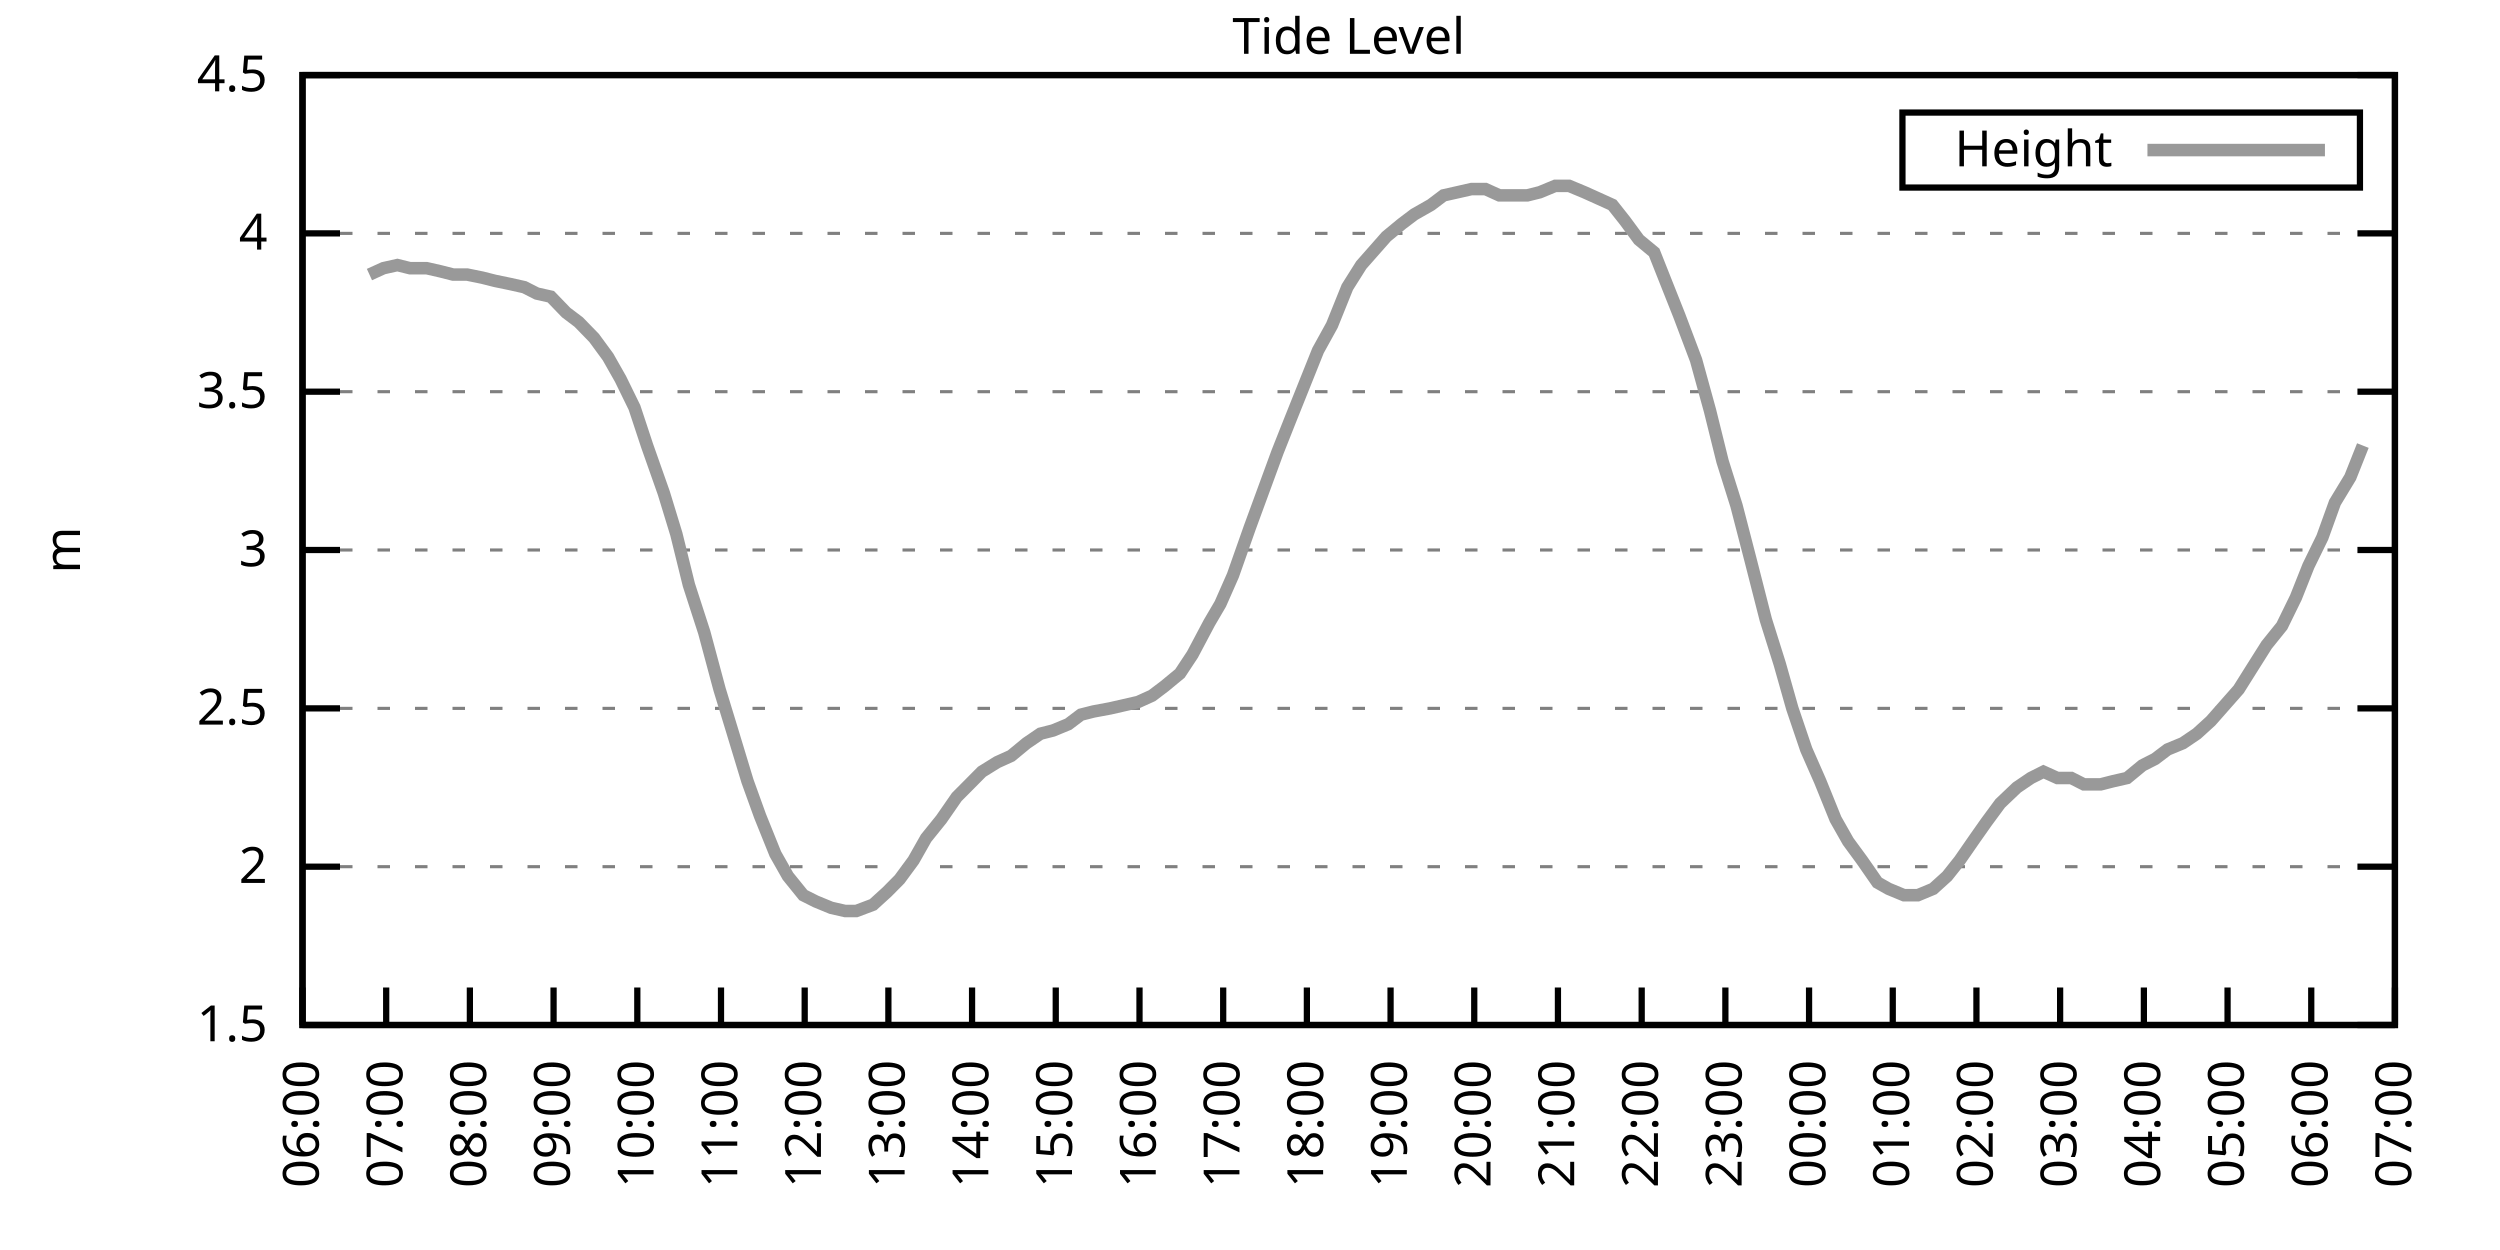
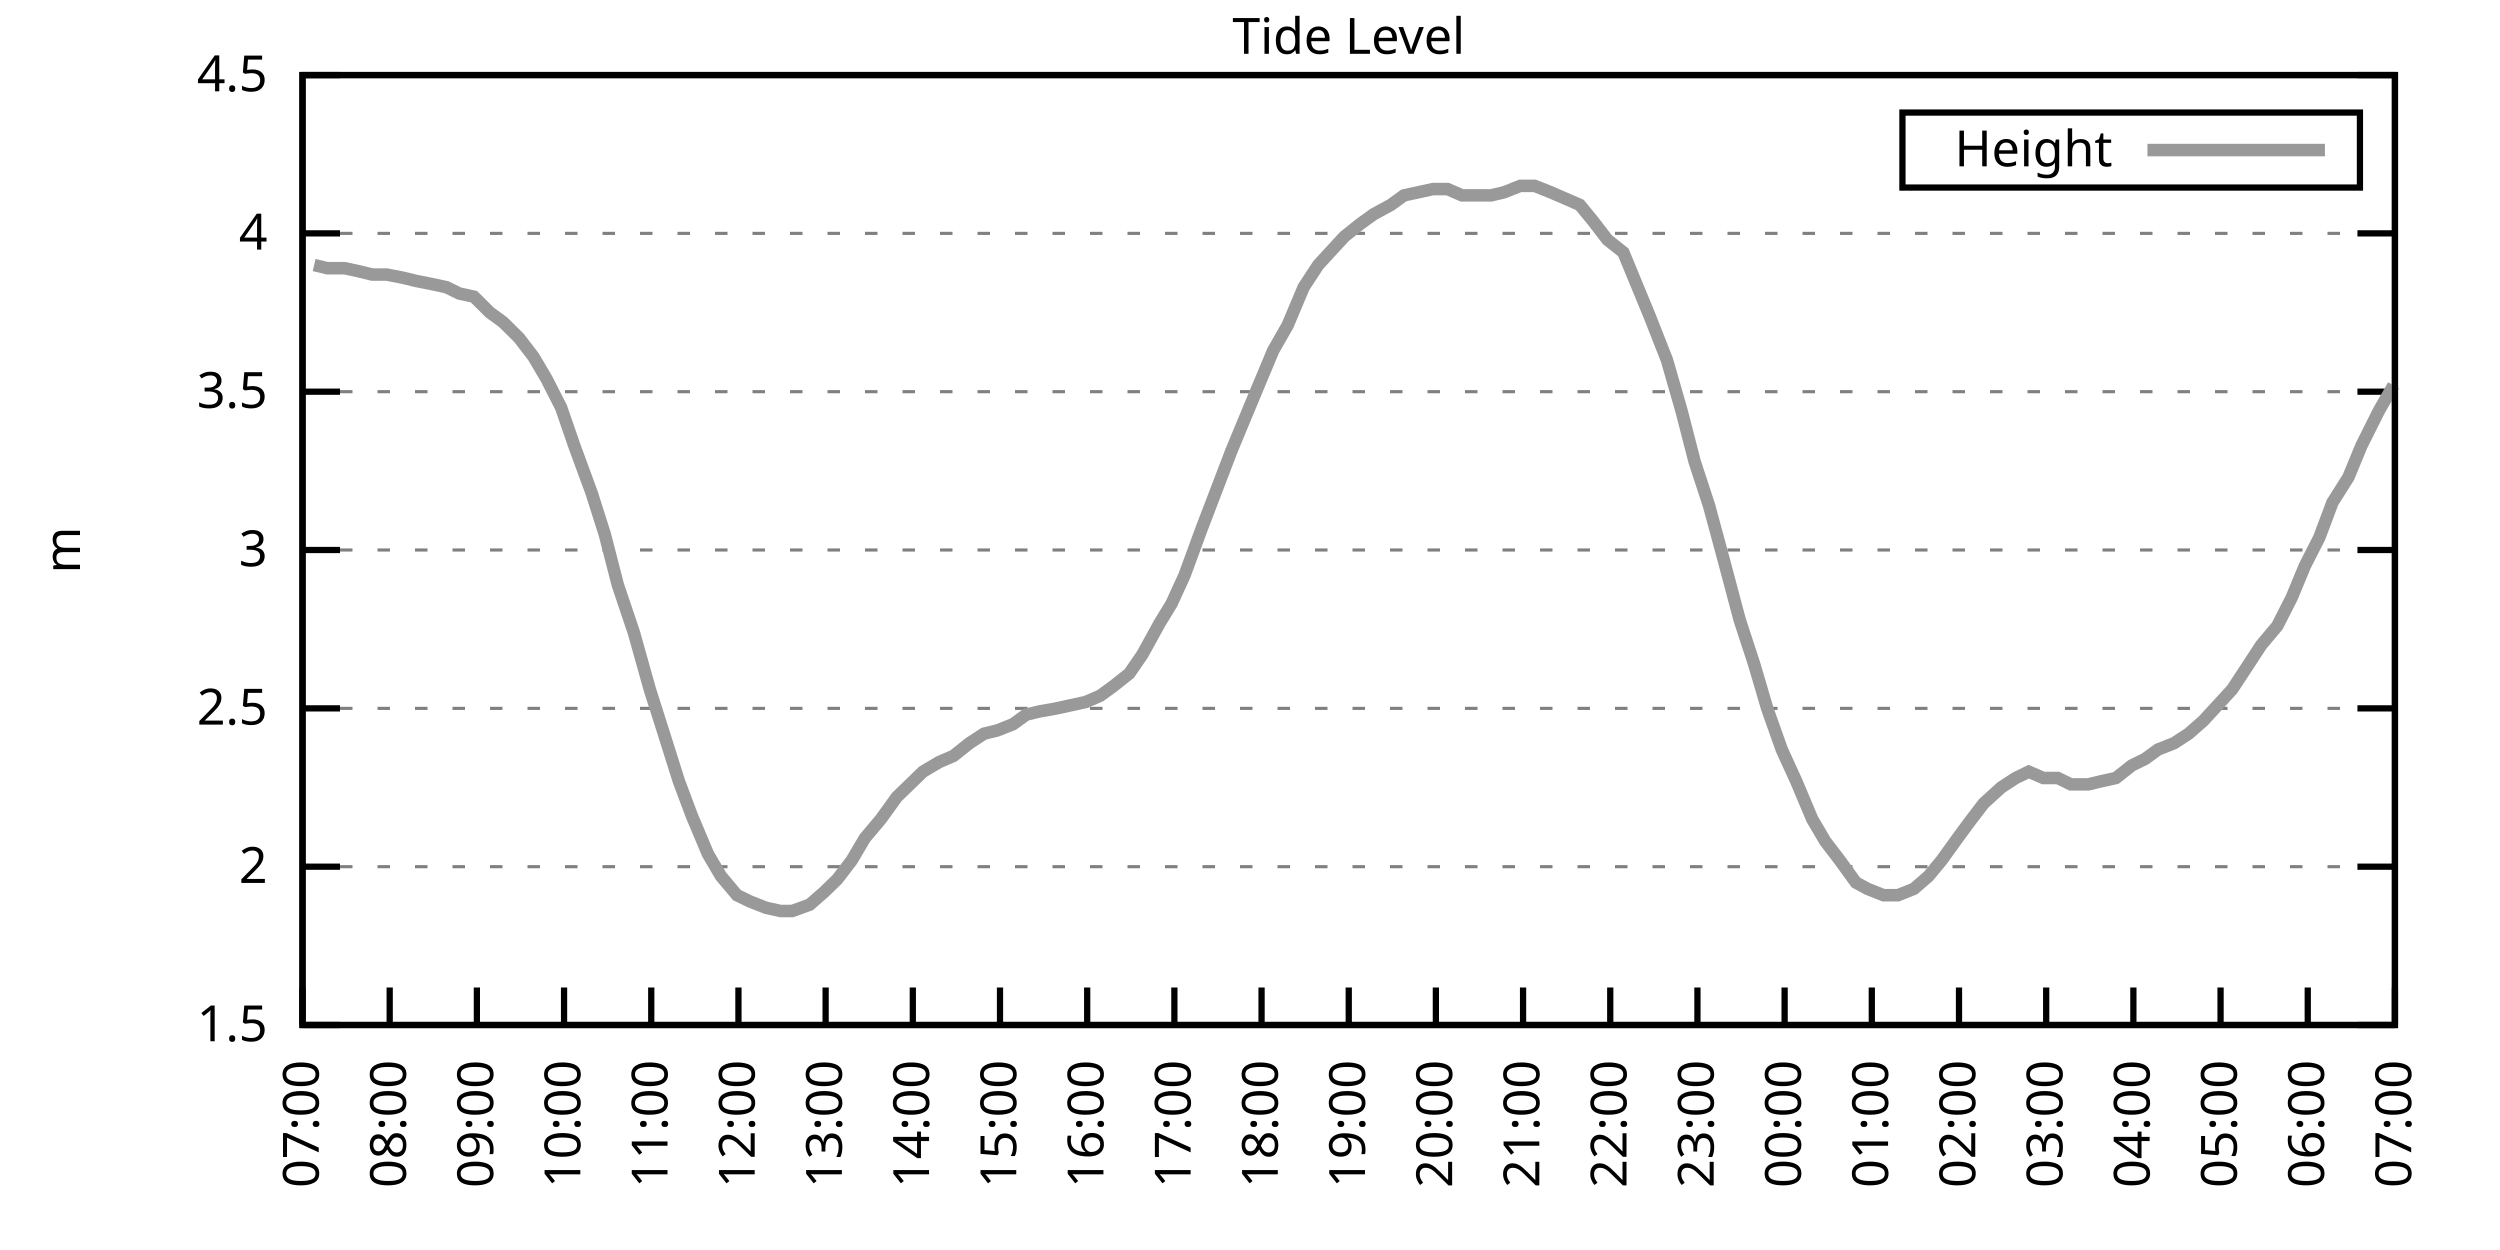
<svg xmlns="http://www.w3.org/2000/svg" xmlns:xlink="http://www.w3.org/1999/xlink" width="400" height="200" viewBox="0 0 400 200">
  <g id="gnuplot_canvas">
    <rect x="0" y="0" width="400" height="200" fill="none" />
    <defs>
      <circle id="gpDot" r="0.5" stroke-width="0.5" stroke="currentColor" />
      <path id="gpPt0" stroke-width="0.333" stroke="currentColor" d="M-1,0 h2 M0,-1 v2" />
      <path id="gpPt1" stroke-width="0.333" stroke="currentColor" d="M-1,-1 L1,1 M1,-1 L-1,1" />
      <path id="gpPt2" stroke-width="0.333" stroke="currentColor" d="M-1,0 L1,0 M0,-1 L0,1 M-1,-1 L1,1 M-1,1 L1,-1" />
      <rect id="gpPt3" stroke-width="0.333" stroke="currentColor" x="-1" y="-1" width="2" height="2" />
      <rect id="gpPt4" stroke-width="0.333" stroke="currentColor" fill="currentColor" x="-1" y="-1" width="2" height="2" />
      <circle id="gpPt5" stroke-width="0.333" stroke="currentColor" cx="0" cy="0" r="1" />
      <use xlink:href="#gpPt5" id="gpPt6" fill="currentColor" stroke="none" />
      <path id="gpPt7" stroke-width="0.333" stroke="currentColor" d="M0,-1.33 L-1.33,0.67 L1.33,0.67 z" />
      <use xlink:href="#gpPt7" id="gpPt8" fill="currentColor" stroke="none" />
      <use xlink:href="#gpPt7" id="gpPt9" stroke="currentColor" transform="rotate(180)" />
      <use xlink:href="#gpPt9" id="gpPt10" fill="currentColor" stroke="none" />
      <use xlink:href="#gpPt3" id="gpPt11" stroke="currentColor" transform="rotate(45)" />
      <use xlink:href="#gpPt11" id="gpPt12" fill="currentColor" stroke="none" />
      <path id="gpPt13" stroke-width="0.333" stroke="currentColor" d="M0,1.330 L1.265,0.411 L0.782,-1.067 L-0.782,-1.076 L-1.265,0.411 z" />
      <use xlink:href="#gpPt13" id="gpPt14" fill="currentColor" stroke="none" />
      <filter id="textbox" filterUnits="objectBoundingBox" x="0" y="0" height="1" width="1">
        <feFlood flood-color="white" flood-opacity="1" result="bgnd" />
        <feComposite in="SourceGraphic" in2="bgnd" operator="atop" />
      </filter>
      <filter id="greybox" filterUnits="objectBoundingBox" x="0" y="0" height="1" width="1">
        <feFlood flood-color="lightgrey" flood-opacity="1" result="grey" />
        <feComposite in="SourceGraphic" in2="grey" operator="atop" />
      </filter>
    </defs>
    <g fill="none" color="white" stroke="currentColor" stroke-width="1.00" stroke-linecap="butt" stroke-linejoin="miter">
</g>
    <g fill="none" color="black" stroke="currentColor" stroke-width="1.00" stroke-linecap="butt" stroke-linejoin="miter">
      <g stroke="none" shape-rendering="crispEdges">
        <polygon fill="rgb(255, 255, 255)" points="48.40,164.00 383.18,164.00 383.18,12.02 48.40,12.02 " />
      </g>
    </g>
    <g fill="none" color="black" stroke="currentColor" stroke-width="1.00" stroke-linecap="butt" stroke-linejoin="miter">
</g>
    <g fill="none" color="black" stroke="black" stroke-width="0.50" stroke-linecap="butt" stroke-linejoin="miter">
</g>
    <g fill="none" color="gray" stroke="currentColor" stroke-width="0.50" stroke-linecap="butt" stroke-linejoin="miter">
      <path stroke="gray" stroke-dasharray="2,4" class="gridline" d="M48.40,164.00 L383.19,164.00  " />
    </g>
    <g fill="none" color="gray" stroke="gray" stroke-width="1.00" stroke-linecap="butt" stroke-linejoin="miter">
</g>
    <g fill="none" color="black" stroke="currentColor" stroke-width="1.00" stroke-linecap="butt" stroke-linejoin="miter">
      <path stroke="black" d="M48.40,164.00 L54.40,164.00 M383.19,164.00 L377.19,164.00  " />
      <g transform="translate(42.80,166.60)" stroke="none" fill="black" font-family="Sans" font-size="8.00" text-anchor="end">
        <text>
          <tspan font-family="Sans"> 1.5</tspan>
        </text>
      </g>
    </g>
    <g fill="none" color="black" stroke="currentColor" stroke-width="1.00" stroke-linecap="butt" stroke-linejoin="miter">
</g>
    <g fill="none" color="black" stroke="black" stroke-width="0.50" stroke-linecap="butt" stroke-linejoin="miter">
</g>
    <g fill="none" color="gray" stroke="currentColor" stroke-width="0.50" stroke-linecap="butt" stroke-linejoin="miter">
      <path stroke="gray" stroke-dasharray="2,4" class="gridline" d="M48.40,138.67 L383.19,138.67  " />
    </g>
    <g fill="none" color="gray" stroke="gray" stroke-width="1.00" stroke-linecap="butt" stroke-linejoin="miter">
</g>
    <g fill="none" color="black" stroke="currentColor" stroke-width="1.00" stroke-linecap="butt" stroke-linejoin="miter">
      <path stroke="black" d="M48.40,138.67 L54.40,138.67 M383.19,138.67 L377.19,138.67  " />
      <g transform="translate(42.80,141.27)" stroke="none" fill="black" font-family="Sans" font-size="8.00" text-anchor="end">
        <text>
          <tspan font-family="Sans"> 2</tspan>
        </text>
      </g>
    </g>
    <g fill="none" color="black" stroke="currentColor" stroke-width="1.00" stroke-linecap="butt" stroke-linejoin="miter">
</g>
    <g fill="none" color="black" stroke="black" stroke-width="0.50" stroke-linecap="butt" stroke-linejoin="miter">
</g>
    <g fill="none" color="gray" stroke="currentColor" stroke-width="0.50" stroke-linecap="butt" stroke-linejoin="miter">
      <path stroke="gray" stroke-dasharray="2,4" class="gridline" d="M48.40,113.34 L383.19,113.34  " />
    </g>
    <g fill="none" color="gray" stroke="gray" stroke-width="1.00" stroke-linecap="butt" stroke-linejoin="miter">
</g>
    <g fill="none" color="black" stroke="currentColor" stroke-width="1.00" stroke-linecap="butt" stroke-linejoin="miter">
      <path stroke="black" d="M48.40,113.34 L54.40,113.34 M383.19,113.34 L377.19,113.34  " />
      <g transform="translate(42.80,115.94)" stroke="none" fill="black" font-family="Sans" font-size="8.00" text-anchor="end">
        <text>
          <tspan font-family="Sans"> 2.5</tspan>
        </text>
      </g>
    </g>
    <g fill="none" color="black" stroke="currentColor" stroke-width="1.00" stroke-linecap="butt" stroke-linejoin="miter">
</g>
    <g fill="none" color="black" stroke="black" stroke-width="0.50" stroke-linecap="butt" stroke-linejoin="miter">
</g>
    <g fill="none" color="gray" stroke="currentColor" stroke-width="0.50" stroke-linecap="butt" stroke-linejoin="miter">
      <path stroke="gray" stroke-dasharray="2,4" class="gridline" d="M48.40,88.00 L383.19,88.00  " />
    </g>
    <g fill="none" color="gray" stroke="gray" stroke-width="1.00" stroke-linecap="butt" stroke-linejoin="miter">
</g>
    <g fill="none" color="black" stroke="currentColor" stroke-width="1.00" stroke-linecap="butt" stroke-linejoin="miter">
      <path stroke="black" d="M48.40,88.00 L54.40,88.00 M383.19,88.00 L377.19,88.00  " />
      <g transform="translate(42.80,90.60)" stroke="none" fill="black" font-family="Sans" font-size="8.00" text-anchor="end">
        <text>
          <tspan font-family="Sans"> 3</tspan>
        </text>
      </g>
    </g>
    <g fill="none" color="black" stroke="currentColor" stroke-width="1.00" stroke-linecap="butt" stroke-linejoin="miter">
</g>
    <g fill="none" color="black" stroke="black" stroke-width="0.50" stroke-linecap="butt" stroke-linejoin="miter">
</g>
    <g fill="none" color="gray" stroke="currentColor" stroke-width="0.50" stroke-linecap="butt" stroke-linejoin="miter">
      <path stroke="gray" stroke-dasharray="2,4" class="gridline" d="M48.40,62.67 L383.19,62.67  " />
    </g>
    <g fill="none" color="gray" stroke="gray" stroke-width="1.00" stroke-linecap="butt" stroke-linejoin="miter">
</g>
    <g fill="none" color="black" stroke="currentColor" stroke-width="1.00" stroke-linecap="butt" stroke-linejoin="miter">
      <path stroke="black" d="M48.40,62.67 L54.40,62.67 M383.19,62.67 L377.19,62.67  " />
      <g transform="translate(42.80,65.27)" stroke="none" fill="black" font-family="Sans" font-size="8.00" text-anchor="end">
        <text>
          <tspan font-family="Sans"> 3.5</tspan>
        </text>
      </g>
    </g>
    <g fill="none" color="black" stroke="currentColor" stroke-width="1.00" stroke-linecap="butt" stroke-linejoin="miter">
</g>
    <g fill="none" color="black" stroke="black" stroke-width="0.50" stroke-linecap="butt" stroke-linejoin="miter">
</g>
    <g fill="none" color="gray" stroke="currentColor" stroke-width="0.50" stroke-linecap="butt" stroke-linejoin="miter">
      <path stroke="gray" stroke-dasharray="2,4" class="gridline" d="M48.40,37.34 L383.19,37.34  " />
    </g>
    <g fill="none" color="gray" stroke="gray" stroke-width="1.00" stroke-linecap="butt" stroke-linejoin="miter">
</g>
    <g fill="none" color="black" stroke="currentColor" stroke-width="1.00" stroke-linecap="butt" stroke-linejoin="miter">
      <path stroke="black" d="M48.40,37.34 L54.40,37.34 M383.19,37.34 L377.19,37.34  " />
      <g transform="translate(42.80,39.94)" stroke="none" fill="black" font-family="Sans" font-size="8.00" text-anchor="end">
        <text>
          <tspan font-family="Sans"> 4</tspan>
        </text>
      </g>
    </g>
    <g fill="none" color="black" stroke="currentColor" stroke-width="1.00" stroke-linecap="butt" stroke-linejoin="miter">
</g>
    <g fill="none" color="black" stroke="black" stroke-width="0.50" stroke-linecap="butt" stroke-linejoin="miter">
</g>
    <g fill="none" color="gray" stroke="currentColor" stroke-width="0.50" stroke-linecap="butt" stroke-linejoin="miter">
      <path stroke="gray" stroke-dasharray="2,4" class="gridline" d="M48.40,12.01 L383.19,12.01  " />
    </g>
    <g fill="none" color="gray" stroke="gray" stroke-width="1.00" stroke-linecap="butt" stroke-linejoin="miter">
</g>
    <g fill="none" color="black" stroke="currentColor" stroke-width="1.00" stroke-linecap="butt" stroke-linejoin="miter">
      <path stroke="black" d="M48.40,12.01 L54.40,12.01 M383.19,12.01 L377.19,12.01  " />
      <g transform="translate(42.80,14.61)" stroke="none" fill="black" font-family="Sans" font-size="8.00" text-anchor="end">
        <text>
          <tspan font-family="Sans"> 4.5</tspan>
        </text>
      </g>
    </g>
    <g fill="none" color="black" stroke="currentColor" stroke-width="1.00" stroke-linecap="butt" stroke-linejoin="miter">
      <path stroke="black" d="M48.40,164.00 L48.40,158.00  " />
      <g transform="translate(51.00,169.60) rotate(270.00)" stroke="none" fill="black" font-family="Sans" font-size="8.00" text-anchor="end">
        <text>
-           <tspan font-family="Sans">06:00</tspan>
-         </text>
-       </g>
-     </g>
-     <g fill="none" color="black" stroke="currentColor" stroke-width="1.00" stroke-linecap="butt" stroke-linejoin="miter">
-       <path stroke="black" d="M61.79,164.00 L61.79,158.00  " />
-       <g transform="translate(64.39,169.60) rotate(270.00)" stroke="none" fill="black" font-family="Sans" font-size="8.00" text-anchor="end">
-         <text>
          <tspan font-family="Sans">07:00</tspan>
        </text>
      </g>
    </g>
    <g fill="none" color="black" stroke="currentColor" stroke-width="1.00" stroke-linecap="butt" stroke-linejoin="miter">
-       <path stroke="black" d="M75.18,164.00 L75.18,158.00  " />
-       <g transform="translate(77.78,169.60) rotate(270.00)" stroke="none" fill="black" font-family="Sans" font-size="8.00" text-anchor="end">
+       <path stroke="black" d="M62.35,164.00 L62.35,158.00  " />
+       <g transform="translate(64.95,169.60) rotate(270.00)" stroke="none" fill="black" font-family="Sans" font-size="8.00" text-anchor="end">
        <text>
          <tspan font-family="Sans">08:00</tspan>
        </text>
      </g>
    </g>
    <g fill="none" color="black" stroke="currentColor" stroke-width="1.00" stroke-linecap="butt" stroke-linejoin="miter">
-       <path stroke="black" d="M88.57,164.00 L88.57,158.00  " />
-       <g transform="translate(91.17,169.60) rotate(270.00)" stroke="none" fill="black" font-family="Sans" font-size="8.00" text-anchor="end">
+       <path stroke="black" d="M76.30,164.00 L76.30,158.00  " />
+       <g transform="translate(78.90,169.60) rotate(270.00)" stroke="none" fill="black" font-family="Sans" font-size="8.00" text-anchor="end">
        <text>
          <tspan font-family="Sans">09:00</tspan>
        </text>
      </g>
    </g>
    <g fill="none" color="black" stroke="currentColor" stroke-width="1.00" stroke-linecap="butt" stroke-linejoin="miter">
-       <path stroke="black" d="M101.97,164.00 L101.97,158.00  " />
-       <g transform="translate(104.57,169.60) rotate(270.00)" stroke="none" fill="black" font-family="Sans" font-size="8.00" text-anchor="end">
+       <path stroke="black" d="M90.25,164.00 L90.25,158.00  " />
+       <g transform="translate(92.85,169.60) rotate(270.00)" stroke="none" fill="black" font-family="Sans" font-size="8.00" text-anchor="end">
        <text>
          <tspan font-family="Sans">10:00</tspan>
        </text>
      </g>
    </g>
    <g fill="none" color="black" stroke="currentColor" stroke-width="1.00" stroke-linecap="butt" stroke-linejoin="miter">
-       <path stroke="black" d="M115.36,164.00 L115.36,158.00  " />
-       <g transform="translate(117.96,169.60) rotate(270.00)" stroke="none" fill="black" font-family="Sans" font-size="8.00" text-anchor="end">
+       <path stroke="black" d="M104.20,164.00 L104.20,158.00  " />
+       <g transform="translate(106.80,169.60) rotate(270.00)" stroke="none" fill="black" font-family="Sans" font-size="8.00" text-anchor="end">
        <text>
          <tspan font-family="Sans">11:00</tspan>
        </text>
      </g>
    </g>
    <g fill="none" color="black" stroke="currentColor" stroke-width="1.00" stroke-linecap="butt" stroke-linejoin="miter">
-       <path stroke="black" d="M128.75,164.00 L128.75,158.00  " />
-       <g transform="translate(131.35,169.60) rotate(270.00)" stroke="none" fill="black" font-family="Sans" font-size="8.00" text-anchor="end">
+       <path stroke="black" d="M118.15,164.00 L118.15,158.00  " />
+       <g transform="translate(120.75,169.60) rotate(270.00)" stroke="none" fill="black" font-family="Sans" font-size="8.00" text-anchor="end">
        <text>
          <tspan font-family="Sans">12:00</tspan>
        </text>
      </g>
    </g>
    <g fill="none" color="black" stroke="currentColor" stroke-width="1.00" stroke-linecap="butt" stroke-linejoin="miter">
-       <path stroke="black" d="M142.14,164.00 L142.14,158.00  " />
-       <g transform="translate(144.74,169.60) rotate(270.00)" stroke="none" fill="black" font-family="Sans" font-size="8.00" text-anchor="end">
+       <path stroke="black" d="M132.10,164.00 L132.10,158.00  " />
+       <g transform="translate(134.70,169.60) rotate(270.00)" stroke="none" fill="black" font-family="Sans" font-size="8.00" text-anchor="end">
        <text>
          <tspan font-family="Sans">13:00</tspan>
        </text>
      </g>
    </g>
    <g fill="none" color="black" stroke="currentColor" stroke-width="1.00" stroke-linecap="butt" stroke-linejoin="miter">
-       <path stroke="black" d="M155.53,164.00 L155.53,158.00  " />
-       <g transform="translate(158.13,169.60) rotate(270.00)" stroke="none" fill="black" font-family="Sans" font-size="8.00" text-anchor="end">
+       <path stroke="black" d="M146.05,164.00 L146.05,158.00  " />
+       <g transform="translate(148.65,169.60) rotate(270.00)" stroke="none" fill="black" font-family="Sans" font-size="8.00" text-anchor="end">
        <text>
          <tspan font-family="Sans">14:00</tspan>
        </text>
      </g>
    </g>
    <g fill="none" color="black" stroke="currentColor" stroke-width="1.00" stroke-linecap="butt" stroke-linejoin="miter">
-       <path stroke="black" d="M168.92,164.00 L168.92,158.00  " />
-       <g transform="translate(171.52,169.60) rotate(270.00)" stroke="none" fill="black" font-family="Sans" font-size="8.00" text-anchor="end">
+       <path stroke="black" d="M160.00,164.00 L160.00,158.00  " />
+       <g transform="translate(162.60,169.60) rotate(270.00)" stroke="none" fill="black" font-family="Sans" font-size="8.00" text-anchor="end">
        <text>
          <tspan font-family="Sans">15:00</tspan>
        </text>
      </g>
    </g>
    <g fill="none" color="black" stroke="currentColor" stroke-width="1.00" stroke-linecap="butt" stroke-linejoin="miter">
-       <path stroke="black" d="M182.32,164.00 L182.32,158.00  " />
-       <g transform="translate(184.92,169.60) rotate(270.00)" stroke="none" fill="black" font-family="Sans" font-size="8.00" text-anchor="end">
+       <path stroke="black" d="M173.95,164.00 L173.95,158.00  " />
+       <g transform="translate(176.55,169.60) rotate(270.00)" stroke="none" fill="black" font-family="Sans" font-size="8.00" text-anchor="end">
        <text>
          <tspan font-family="Sans">16:00</tspan>
        </text>
      </g>
    </g>
    <g fill="none" color="black" stroke="currentColor" stroke-width="1.00" stroke-linecap="butt" stroke-linejoin="miter">
-       <path stroke="black" d="M195.71,164.00 L195.71,158.00  " />
-       <g transform="translate(198.31,169.60) rotate(270.00)" stroke="none" fill="black" font-family="Sans" font-size="8.00" text-anchor="end">
+       <path stroke="black" d="M187.90,164.00 L187.90,158.00  " />
+       <g transform="translate(190.50,169.60) rotate(270.00)" stroke="none" fill="black" font-family="Sans" font-size="8.00" text-anchor="end">
        <text>
          <tspan font-family="Sans">17:00</tspan>
        </text>
      </g>
    </g>
    <g fill="none" color="black" stroke="currentColor" stroke-width="1.00" stroke-linecap="butt" stroke-linejoin="miter">
-       <path stroke="black" d="M209.10,164.00 L209.10,158.00  " />
-       <g transform="translate(211.70,169.60) rotate(270.00)" stroke="none" fill="black" font-family="Sans" font-size="8.00" text-anchor="end">
+       <path stroke="black" d="M201.85,164.00 L201.85,158.00  " />
+       <g transform="translate(204.45,169.60) rotate(270.00)" stroke="none" fill="black" font-family="Sans" font-size="8.00" text-anchor="end">
        <text>
          <tspan font-family="Sans">18:00</tspan>
        </text>
      </g>
    </g>
    <g fill="none" color="black" stroke="currentColor" stroke-width="1.00" stroke-linecap="butt" stroke-linejoin="miter">
-       <path stroke="black" d="M222.49,164.00 L222.49,158.00  " />
-       <g transform="translate(225.09,169.60) rotate(270.00)" stroke="none" fill="black" font-family="Sans" font-size="8.00" text-anchor="end">
+       <path stroke="black" d="M215.80,164.00 L215.80,158.00  " />
+       <g transform="translate(218.40,169.60) rotate(270.00)" stroke="none" fill="black" font-family="Sans" font-size="8.00" text-anchor="end">
        <text>
          <tspan font-family="Sans">19:00</tspan>
        </text>
      </g>
    </g>
    <g fill="none" color="black" stroke="currentColor" stroke-width="1.00" stroke-linecap="butt" stroke-linejoin="miter">
-       <path stroke="black" d="M235.88,164.00 L235.88,158.00  " />
-       <g transform="translate(238.48,169.60) rotate(270.00)" stroke="none" fill="black" font-family="Sans" font-size="8.00" text-anchor="end">
+       <path stroke="black" d="M229.74,164.00 L229.74,158.00  " />
+       <g transform="translate(232.34,169.60) rotate(270.00)" stroke="none" fill="black" font-family="Sans" font-size="8.00" text-anchor="end">
        <text>
          <tspan font-family="Sans">20:00</tspan>
        </text>
      </g>
    </g>
    <g fill="none" color="black" stroke="currentColor" stroke-width="1.00" stroke-linecap="butt" stroke-linejoin="miter">
-       <path stroke="black" d="M249.27,164.00 L249.27,158.00  " />
-       <g transform="translate(251.87,169.60) rotate(270.00)" stroke="none" fill="black" font-family="Sans" font-size="8.00" text-anchor="end">
+       <path stroke="black" d="M243.69,164.00 L243.69,158.00  " />
+       <g transform="translate(246.29,169.60) rotate(270.00)" stroke="none" fill="black" font-family="Sans" font-size="8.00" text-anchor="end">
        <text>
          <tspan font-family="Sans">21:00</tspan>
        </text>
      </g>
    </g>
    <g fill="none" color="black" stroke="currentColor" stroke-width="1.00" stroke-linecap="butt" stroke-linejoin="miter">
-       <path stroke="black" d="M262.67,164.00 L262.67,158.00  " />
-       <g transform="translate(265.27,169.60) rotate(270.00)" stroke="none" fill="black" font-family="Sans" font-size="8.00" text-anchor="end">
+       <path stroke="black" d="M257.64,164.00 L257.64,158.00  " />
+       <g transform="translate(260.24,169.60) rotate(270.00)" stroke="none" fill="black" font-family="Sans" font-size="8.00" text-anchor="end">
        <text>
          <tspan font-family="Sans">22:00</tspan>
        </text>
      </g>
    </g>
    <g fill="none" color="black" stroke="currentColor" stroke-width="1.00" stroke-linecap="butt" stroke-linejoin="miter">
-       <path stroke="black" d="M276.06,164.00 L276.06,158.00  " />
-       <g transform="translate(278.66,169.60) rotate(270.00)" stroke="none" fill="black" font-family="Sans" font-size="8.00" text-anchor="end">
+       <path stroke="black" d="M271.59,164.00 L271.59,158.00  " />
+       <g transform="translate(274.19,169.60) rotate(270.00)" stroke="none" fill="black" font-family="Sans" font-size="8.00" text-anchor="end">
        <text>
          <tspan font-family="Sans">23:00</tspan>
        </text>
      </g>
    </g>
    <g fill="none" color="black" stroke="currentColor" stroke-width="1.00" stroke-linecap="butt" stroke-linejoin="miter">
-       <path stroke="black" d="M289.45,164.00 L289.45,158.00  " />
-       <g transform="translate(292.05,169.60) rotate(270.00)" stroke="none" fill="black" font-family="Sans" font-size="8.00" text-anchor="end">
+       <path stroke="black" d="M285.54,164.00 L285.54,158.00  " />
+       <g transform="translate(288.14,169.60) rotate(270.00)" stroke="none" fill="black" font-family="Sans" font-size="8.00" text-anchor="end">
        <text>
          <tspan font-family="Sans">00:00</tspan>
        </text>
      </g>
    </g>
    <g fill="none" color="black" stroke="currentColor" stroke-width="1.00" stroke-linecap="butt" stroke-linejoin="miter">
-       <path stroke="black" d="M302.84,164.00 L302.84,158.00  " />
-       <g transform="translate(305.44,169.60) rotate(270.00)" stroke="none" fill="black" font-family="Sans" font-size="8.00" text-anchor="end">
+       <path stroke="black" d="M299.49,164.00 L299.49,158.00  " />
+       <g transform="translate(302.09,169.60) rotate(270.00)" stroke="none" fill="black" font-family="Sans" font-size="8.00" text-anchor="end">
        <text>
          <tspan font-family="Sans">01:00</tspan>
        </text>
      </g>
    </g>
    <g fill="none" color="black" stroke="currentColor" stroke-width="1.00" stroke-linecap="butt" stroke-linejoin="miter">
-       <path stroke="black" d="M316.23,164.00 L316.23,158.00  " />
-       <g transform="translate(318.83,169.60) rotate(270.00)" stroke="none" fill="black" font-family="Sans" font-size="8.00" text-anchor="end">
+       <path stroke="black" d="M313.44,164.00 L313.44,158.00  " />
+       <g transform="translate(316.04,169.60) rotate(270.00)" stroke="none" fill="black" font-family="Sans" font-size="8.00" text-anchor="end">
        <text>
          <tspan font-family="Sans">02:00</tspan>
        </text>
      </g>
    </g>
    <g fill="none" color="black" stroke="currentColor" stroke-width="1.00" stroke-linecap="butt" stroke-linejoin="miter">
-       <path stroke="black" d="M329.62,164.00 L329.62,158.00  " />
-       <g transform="translate(332.22,169.60) rotate(270.00)" stroke="none" fill="black" font-family="Sans" font-size="8.00" text-anchor="end">
+       <path stroke="black" d="M327.39,164.00 L327.39,158.00  " />
+       <g transform="translate(329.99,169.60) rotate(270.00)" stroke="none" fill="black" font-family="Sans" font-size="8.00" text-anchor="end">
        <text>
          <tspan font-family="Sans">03:00</tspan>
        </text>
      </g>
    </g>
    <g fill="none" color="black" stroke="currentColor" stroke-width="1.00" stroke-linecap="butt" stroke-linejoin="miter">
-       <path stroke="black" d="M343.02,164.00 L343.02,158.00  " />
-       <g transform="translate(345.62,169.60) rotate(270.00)" stroke="none" fill="black" font-family="Sans" font-size="8.00" text-anchor="end">
+       <path stroke="black" d="M341.34,164.00 L341.34,158.00  " />
+       <g transform="translate(343.94,169.60) rotate(270.00)" stroke="none" fill="black" font-family="Sans" font-size="8.00" text-anchor="end">
        <text>
          <tspan font-family="Sans">04:00</tspan>
        </text>
      </g>
    </g>
    <g fill="none" color="black" stroke="currentColor" stroke-width="1.00" stroke-linecap="butt" stroke-linejoin="miter">
-       <path stroke="black" d="M356.41,164.00 L356.41,158.00  " />
-       <g transform="translate(359.01,169.60) rotate(270.00)" stroke="none" fill="black" font-family="Sans" font-size="8.00" text-anchor="end">
+       <path stroke="black" d="M355.29,164.00 L355.29,158.00  " />
+       <g transform="translate(357.89,169.60) rotate(270.00)" stroke="none" fill="black" font-family="Sans" font-size="8.00" text-anchor="end">
        <text>
          <tspan font-family="Sans">05:00</tspan>
        </text>
      </g>
    </g>
    <g fill="none" color="black" stroke="currentColor" stroke-width="1.00" stroke-linecap="butt" stroke-linejoin="miter">
-       <path stroke="black" d="M369.80,164.00 L369.80,158.00  " />
-       <g transform="translate(372.40,169.60) rotate(270.00)" stroke="none" fill="black" font-family="Sans" font-size="8.00" text-anchor="end">
+       <path stroke="black" d="M369.24,164.00 L369.24,158.00  " />
+       <g transform="translate(371.84,169.60) rotate(270.00)" stroke="none" fill="black" font-family="Sans" font-size="8.00" text-anchor="end">
        <text>
          <tspan font-family="Sans">06:00</tspan>
        </text>
      </g>
    </g>
    <g fill="none" color="black" stroke="currentColor" stroke-width="1.00" stroke-linecap="butt" stroke-linejoin="miter">
      <path stroke="black" d="M383.19,164.00 L383.19,158.00  " />
      <g transform="translate(385.79,169.60) rotate(270.00)" stroke="none" fill="black" font-family="Sans" font-size="8.00" text-anchor="end">
        <text>
          <tspan font-family="Sans">07:00</tspan>
        </text>
      </g>
    </g>
    <g fill="none" color="black" stroke="currentColor" stroke-width="1.00" stroke-linecap="butt" stroke-linejoin="miter">
</g>
    <g fill="none" color="black" stroke="currentColor" stroke-width="1.00" stroke-linecap="butt" stroke-linejoin="miter">
      <path stroke="black" d="M48.40,12.01 L48.40,164.00 L383.19,164.00 L383.19,12.01 L48.40,12.01 Z  " />
    </g>
    <g fill="none" color="black" stroke="currentColor" stroke-width="1.00" stroke-linecap="butt" stroke-linejoin="miter">
</g>
    <g fill="none" color="black" stroke="currentColor" stroke-width="1.00" stroke-linecap="butt" stroke-linejoin="miter">
      <path stroke="black" d="M304.39,30.01 L304.39,18.01 L377.59,18.01 L377.59,30.01 L304.39,30.01 Z  " />
    </g>
    <g id="Tide_level_plot_1">
      <g fill="none" color="white" stroke="black" stroke-width="2.00" stroke-linecap="butt" stroke-linejoin="miter">
</g>
      <g fill="none" color="black" stroke="currentColor" stroke-width="2.00" stroke-linecap="butt" stroke-linejoin="miter">
        <g transform="translate(337.99,26.61)" stroke="none" fill="black" font-family="Sans" font-size="8.00" text-anchor="end">
          <text>
            <tspan font-family="Sans">Height</tspan>
          </text>
        </g>
      </g>
      <g fill="none" color="black" stroke="currentColor" stroke-width="2.00" stroke-linecap="butt" stroke-linejoin="miter">
-         <path stroke="rgb(153, 153, 153)" d="M343.59,24.01 L371.99,24.01 M59.11,43.93 L61.35,42.91 L63.58,42.41 L65.59,42.91 L68.26,42.91 L70.50,43.42   L72.50,43.93 L74.74,43.93 L77.19,44.43 L79.20,44.94 L81.66,45.45 L83.89,45.95 L85.90,46.97 L88.13,47.47   L90.58,50.01 L92.59,51.53 L95.05,54.06 L97.28,57.10 L99.29,60.65 L101.52,65.21 L103.53,71.29 L106.21,78.89   L108.22,85.47 L110.22,93.58 L112.68,101.18 L115.13,110.30 L117.14,116.88 L119.60,124.99 L121.61,130.56 L124.06,136.64   L126.07,140.19 L128.53,143.23 L130.54,144.24 L132.99,145.25 L135.22,145.76 L137.01,145.76 L139.69,144.75 L141.92,142.72   L143.93,140.69 L146.16,137.66 L148.17,134.11 L150.62,131.07 L153.08,127.52 L155.09,125.50 L157.10,123.47 L159.55,121.95   L161.78,120.94 L164.24,118.91 L166.47,117.39 L168.48,116.88 L170.93,115.87 L172.94,114.35 L174.95,113.84 L177.63,113.34   L179.86,112.83 L182.09,112.32 L184.32,111.31 L186.33,109.79 L188.79,107.76 L190.80,104.72 L193.48,99.66 L195.26,96.62   L197.27,92.06 L199.95,84.46 L202.18,78.38 L204.41,72.30 L206.42,67.23 L208.65,61.66 L210.88,56.09 L213.12,52.03   L215.57,45.95 L217.80,42.41 L219.59,40.38 L221.82,37.85 L224.28,35.82 L226.29,34.30 L228.96,32.78 L230.97,31.26   L233.20,30.76 L235.44,30.25 L237.67,30.25 L239.90,31.26 L242.13,31.26 L244.36,31.26 L246.37,30.76 L248.83,29.74   L251.06,29.74 L253.51,30.76 L255.75,31.77 L257.98,32.78 L259.99,35.32 L262.22,38.35 L264.67,40.38 L266.68,45.45   L268.69,50.51 L271.37,57.61 L273.60,65.71 L275.61,73.82 L277.84,80.91 L280.07,89.52 L282.53,99.15 L284.76,106.24   L286.77,113.34 L289.00,119.92 L291.23,124.99 L293.69,131.07 L295.70,134.62 L297.93,137.66 L300.39,141.20 L302.17,142.21   L304.63,143.23 L306.86,143.23 L309.31,142.21 L311.54,140.19 L313.55,137.66 L316.01,134.11 L317.79,131.58 L320.03,128.54   L322.70,126.00 L324.94,124.48 L326.95,123.47 L329.18,124.48 L331.41,124.48 L333.42,125.50 L336.10,125.50 L338.10,124.99   L340.34,124.48 L342.79,122.46 L344.80,121.44 L346.81,119.92 L349.26,118.91 L351.50,117.39 L353.73,115.36 L355.96,112.83   L358.19,110.30 L360.42,106.75 L362.66,103.20 L365.11,100.16 L367.34,95.60 L369.35,90.54 L371.58,85.98 L373.59,80.41   L376.05,76.35 L378.06,71.29  " />
+         <path stroke="rgb(153, 153, 153)" d="M343.59,24.01 L371.99,24.01 M50.26,42.41 L52.35,42.91 L55.14,42.91 L57.47,43.42 L59.56,43.93 L61.88,43.93   L64.44,44.43 L66.53,44.94 L69.09,45.45 L71.42,45.95 L73.51,46.97 L75.83,47.47 L78.39,50.01 L80.48,51.53   L83.04,54.06 L85.37,57.10 L87.46,60.65 L89.78,65.21 L91.88,71.29 L94.67,78.89 L96.76,85.47 L98.85,93.58   L101.41,101.18 L103.97,110.30 L106.06,116.88 L108.62,124.99 L110.71,130.56 L113.27,136.64 L115.36,140.19 L117.92,143.23   L120.01,144.24 L122.57,145.25 L124.89,145.76 L126.75,145.76 L129.54,144.75 L131.87,142.72 L133.96,140.69 L136.28,137.66   L138.37,134.11 L140.93,131.07 L143.49,127.52 L145.58,125.50 L147.67,123.47 L150.23,121.95 L152.56,120.94 L155.11,118.91   L157.44,117.39 L159.53,116.88 L162.09,115.87 L164.18,114.35 L166.27,113.84 L169.06,113.34 L171.39,112.83 L173.71,112.32   L176.04,111.31 L178.13,109.79 L180.69,107.76 L182.78,104.72 L185.57,99.66 L187.43,96.62 L189.52,92.06 L192.31,84.46   L194.64,78.38 L196.96,72.30 L199.06,67.23 L201.38,61.66 L203.71,56.09 L206.03,52.03 L208.59,45.95 L210.91,42.41   L212.77,40.38 L215.10,37.85 L217.65,35.82 L219.75,34.30 L222.54,32.78 L224.63,31.26 L226.95,30.76 L229.28,30.25   L231.60,30.25 L233.93,31.26 L236.25,31.26 L238.58,31.26 L240.67,30.76 L243.23,29.74 L245.55,29.74 L248.11,30.76   L250.44,31.77 L252.76,32.78 L254.85,35.32 L257.18,38.35 L259.74,40.38 L261.83,45.45 L263.92,50.51 L266.71,57.61   L269.04,65.71 L271.13,73.82 L273.45,80.91 L275.78,89.52 L278.34,99.15 L280.66,106.24 L282.75,113.34 L285.08,119.92   L287.40,124.99 L289.96,131.07 L292.05,134.62 L294.38,137.66 L296.94,141.20 L298.80,142.21 L301.35,143.23 L303.68,143.23   L306.23,142.21 L308.56,140.19 L310.65,137.66 L313.21,134.11 L315.07,131.58 L317.39,128.54 L320.18,126.00 L322.51,124.48   L324.60,123.47 L326.93,124.48 L329.25,124.48 L331.34,125.50 L334.13,125.50 L336.23,124.99 L338.55,124.48 L341.11,122.46   L343.20,121.44 L345.29,119.92 L347.85,118.91 L350.18,117.39 L352.50,115.36 L354.83,112.83 L357.15,110.30 L359.48,106.75   L361.80,103.20 L364.36,100.16 L366.68,95.60 L368.78,90.54 L371.10,85.98 L373.19,80.41 L375.75,76.35 L377.84,71.29   L380.63,65.71 L382.96,61.66  " />
      </g>
    </g>
    <g fill="none" color="black" stroke="currentColor" stroke-width="2.00" stroke-linecap="butt" stroke-linejoin="miter">
</g>
    <g fill="none" color="black" stroke="black" stroke-width="1.00" stroke-linecap="butt" stroke-linejoin="miter">
</g>
    <g fill="none" color="black" stroke="currentColor" stroke-width="1.00" stroke-linecap="butt" stroke-linejoin="miter">
      <path stroke="black" d="M48.40,12.01 L48.40,164.00 L383.19,164.00 L383.19,12.01 L48.40,12.01 Z  " />
      <g transform="translate(12.80,88.01) rotate(270.00)" stroke="none" fill="black" font-family="Sans" font-size="8.00" text-anchor="middle">
        <text>
          <tspan font-family="Sans">m</tspan>
        </text>
      </g>
    </g>
    <g fill="none" color="black" stroke="currentColor" stroke-width="1.00" stroke-linecap="butt" stroke-linejoin="miter">
</g>
    <g fill="none" color="black" stroke="currentColor" stroke-width="1.00" stroke-linecap="butt" stroke-linejoin="miter">
      <g transform="translate(215.79,8.61)" stroke="none" fill="black" font-family="Sans" font-size="8.00" text-anchor="middle">
        <text>
          <tspan font-family="Sans">Tide Level</tspan>
        </text>
      </g>
    </g>
    <g fill="none" color="black" stroke="currentColor" stroke-width="1.00" stroke-linecap="butt" stroke-linejoin="miter">
</g>
  </g>
</svg>
